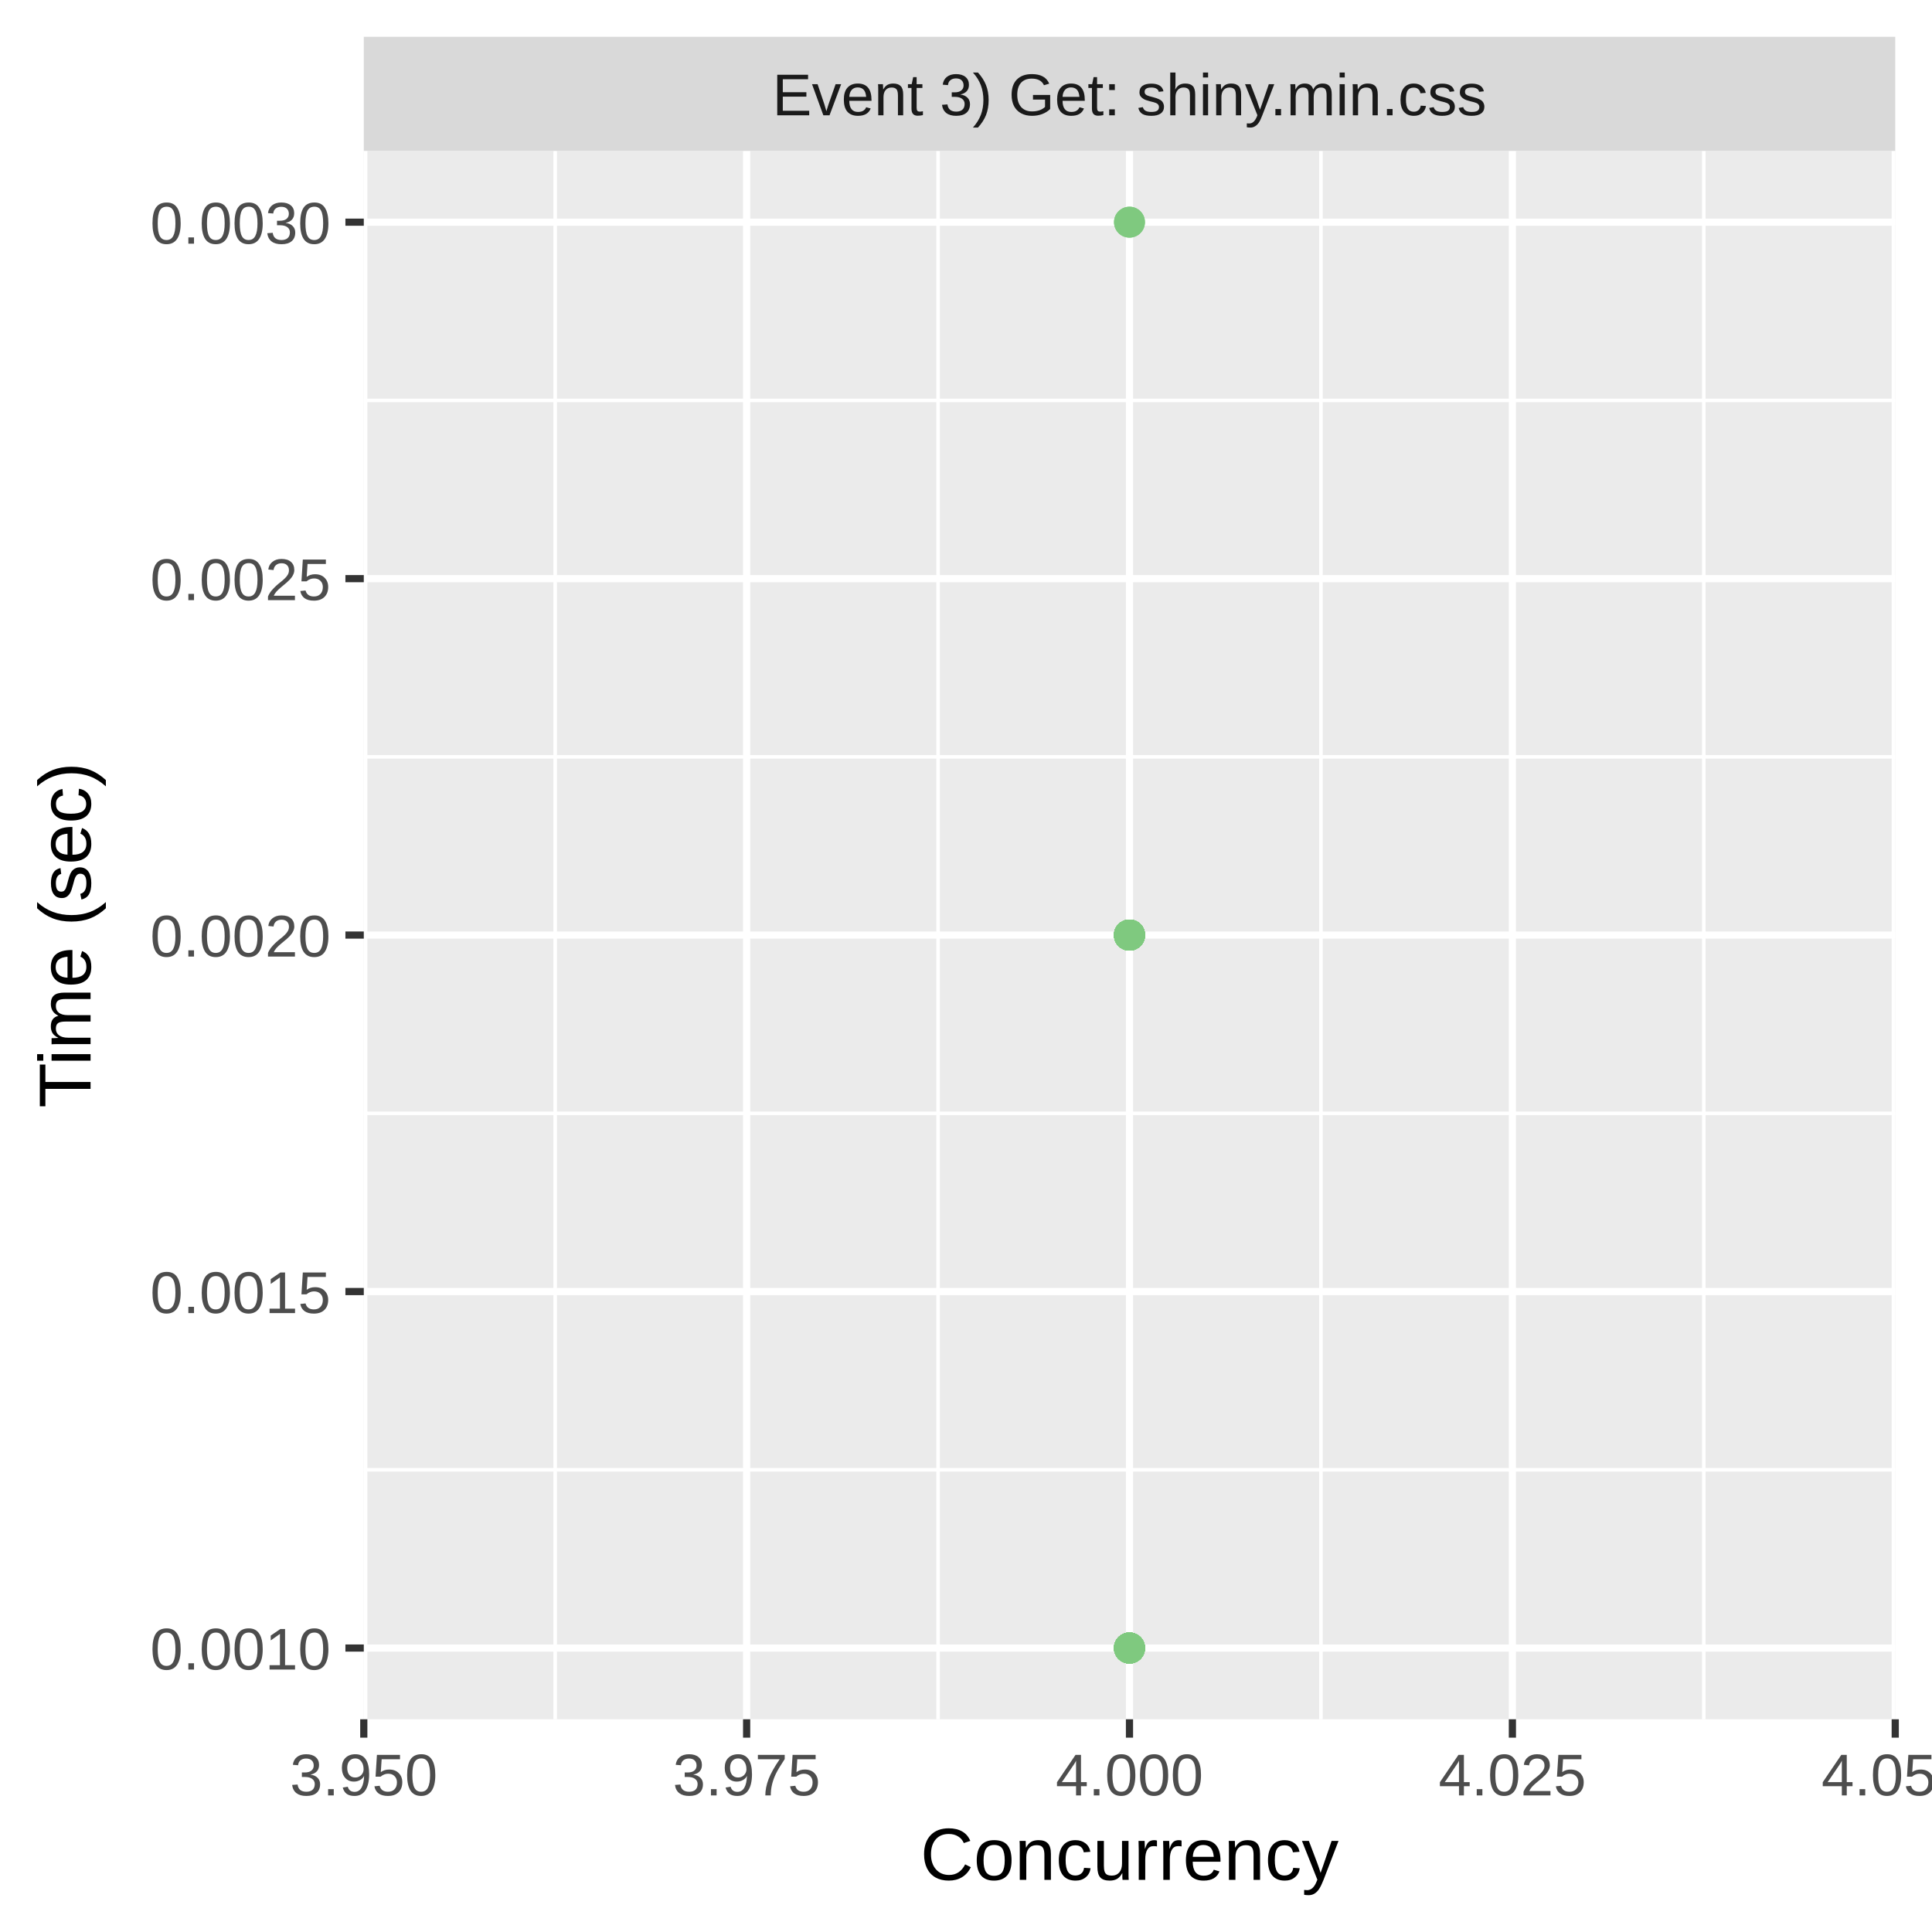
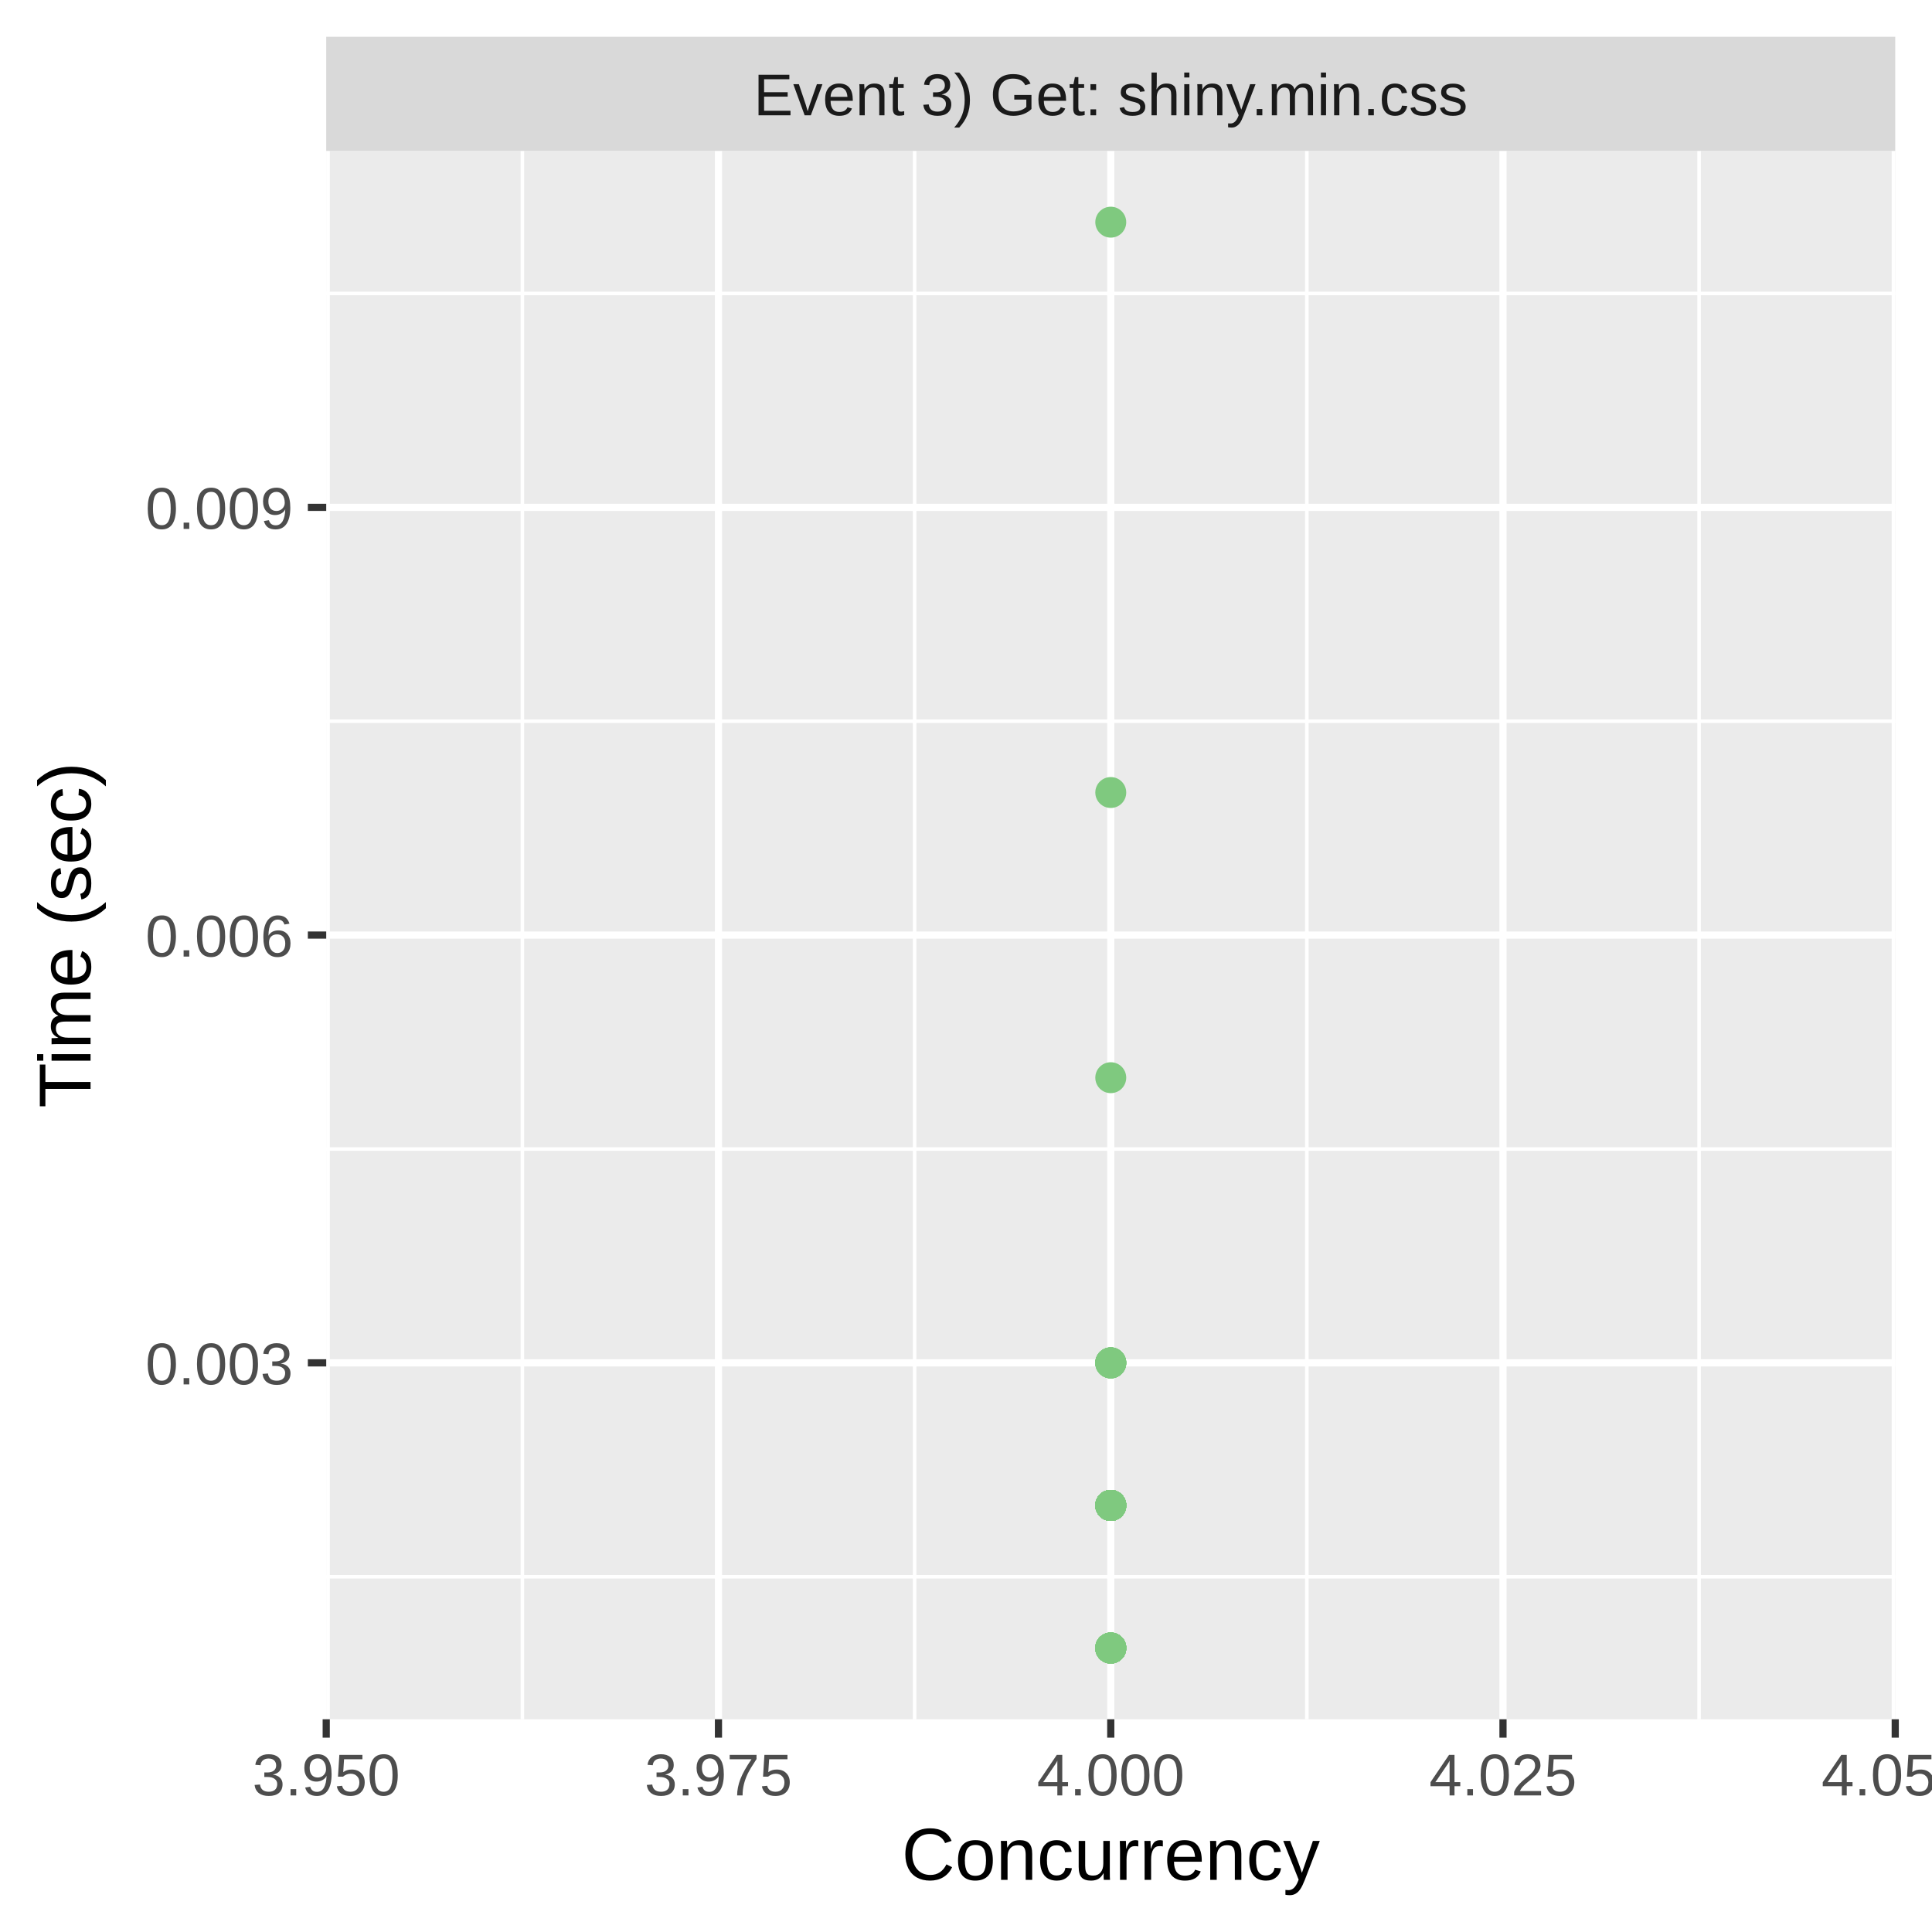
<svg xmlns="http://www.w3.org/2000/svg" class="svglite" width="288.00pt" height="288.00pt" viewBox="0 0 288.00 288.00">
  <defs>
    <style type="text/css">
    .svglite line, .svglite polyline, .svglite polygon, .svglite path, .svglite rect, .svglite circle {
      fill: none;
      stroke: #000000;
      stroke-linecap: round;
      stroke-linejoin: round;
      stroke-miterlimit: 10.00;
    }
    .svglite text {
      white-space: pre;
    }
  </style>
  </defs>
  <rect width="100%" height="100%" style="stroke: none; fill: #FFFFFF;" />
  <defs>
    <clipPath id="cpMC4wMHwyODguMDB8MC4wMHwyODguMDA=">
      <rect x="0.00" y="0.00" width="288.00" height="288.00" />
    </clipPath>
  </defs>
  <g clip-path="url(#cpMC4wMHwyODguMDB8MC4wMHwyODguMDA=)">
-     <rect x="0" y="0.00" width="288.00" height="288.00" style="stroke-width: 1.07; stroke: #FFFFFF; fill: #FFFFFF;" />
+     <rect x="0.00" y="0.00" width="288.00" height="288.00" style="stroke-width: 1.07; stroke: #FFFFFF; fill: #FFFFFF;" />
  </g>
  <defs>
-     <clipPath id="cpNTQuMjN8MjgyLjUyfDIyLjQ5fDI1Ni4yOQ==">
-       <rect x="54.23" y="22.49" width="228.29" height="233.80" />
+     <clipPath id="cpNDguNjN8MjgyLjUyfDIyLjQ5fDI1Ni4yOQ==">
+       <rect x="48.63" y="22.49" width="233.89" height="233.80" />
    </clipPath>
  </defs>
-   <g clip-path="url(#cpNTQuMjN8MjgyLjUyfDIyLjQ5fDI1Ni4yOQ==)">
-     <rect x="54.23" y="22.49" width="228.29" height="233.80" style="stroke-width: 1.07; stroke: none; fill: #EBEBEB;" />
-     <polyline points="54.23,219.10 282.52,219.10 " style="stroke-width: 0.53; stroke: #FFFFFF; stroke-linecap: butt;" />
-     <polyline points="54.23,165.96 282.52,165.96 " style="stroke-width: 0.53; stroke: #FFFFFF; stroke-linecap: butt;" />
-     <polyline points="54.23,112.82 282.52,112.82 " style="stroke-width: 0.53; stroke: #FFFFFF; stroke-linecap: butt;" />
-     <polyline points="54.23,59.69 282.52,59.69 " style="stroke-width: 0.53; stroke: #FFFFFF; stroke-linecap: butt;" />
-     <polyline points="82.76,256.29 82.76,22.49 " style="stroke-width: 0.53; stroke: #FFFFFF; stroke-linecap: butt;" />
-     <polyline points="139.84,256.29 139.84,22.49 " style="stroke-width: 0.53; stroke: #FFFFFF; stroke-linecap: butt;" />
-     <polyline points="196.91,256.29 196.91,22.49 " style="stroke-width: 0.53; stroke: #FFFFFF; stroke-linecap: butt;" />
-     <polyline points="253.98,256.29 253.98,22.49 " style="stroke-width: 0.53; stroke: #FFFFFF; stroke-linecap: butt;" />
-     <polyline points="54.23,245.67 282.52,245.67 " style="stroke-width: 1.07; stroke: #FFFFFF; stroke-linecap: butt;" />
-     <polyline points="54.23,192.53 282.52,192.53 " style="stroke-width: 1.07; stroke: #FFFFFF; stroke-linecap: butt;" />
-     <polyline points="54.23,139.39 282.52,139.39 " style="stroke-width: 1.07; stroke: #FFFFFF; stroke-linecap: butt;" />
-     <polyline points="54.23,86.26 282.52,86.26 " style="stroke-width: 1.07; stroke: #FFFFFF; stroke-linecap: butt;" />
-     <polyline points="54.23,33.12 282.52,33.12 " style="stroke-width: 1.07; stroke: #FFFFFF; stroke-linecap: butt;" />
-     <polyline points="54.23,256.29 54.23,22.49 " style="stroke-width: 1.07; stroke: #FFFFFF; stroke-linecap: butt;" />
-     <polyline points="111.30,256.29 111.30,22.49 " style="stroke-width: 1.07; stroke: #FFFFFF; stroke-linecap: butt;" />
-     <polyline points="168.37,256.29 168.37,22.49 " style="stroke-width: 1.07; stroke: #FFFFFF; stroke-linecap: butt;" />
-     <polyline points="225.45,256.29 225.45,22.49 " style="stroke-width: 1.07; stroke: #FFFFFF; stroke-linecap: butt;" />
+   <g clip-path="url(#cpNDguNjN8MjgyLjUyfDIyLjQ5fDI1Ni4yOQ==)">
+     <rect x="48.63" y="22.49" width="233.89" height="233.80" style="stroke-width: 1.07; stroke: none; fill: #EBEBEB;" />
+     <polyline points="48.63,235.04 282.52,235.04 " style="stroke-width: 0.53; stroke: #FFFFFF; stroke-linecap: butt;" />
+     <polyline points="48.63,171.28 282.52,171.28 " style="stroke-width: 0.53; stroke: #FFFFFF; stroke-linecap: butt;" />
+     <polyline points="48.63,107.51 282.52,107.51 " style="stroke-width: 0.53; stroke: #FFFFFF; stroke-linecap: butt;" />
+     <polyline points="48.63,43.75 282.52,43.75 " style="stroke-width: 0.53; stroke: #FFFFFF; stroke-linecap: butt;" />
+     <polyline points="77.87,256.29 77.87,22.49 " style="stroke-width: 0.53; stroke: #FFFFFF; stroke-linecap: butt;" />
+     <polyline points="136.34,256.29 136.34,22.49 " style="stroke-width: 0.53; stroke: #FFFFFF; stroke-linecap: butt;" />
+     <polyline points="194.81,256.29 194.81,22.49 " style="stroke-width: 0.53; stroke: #FFFFFF; stroke-linecap: butt;" />
+     <polyline points="253.28,256.29 253.28,22.49 " style="stroke-width: 0.53; stroke: #FFFFFF; stroke-linecap: butt;" />
+     <polyline points="48.63,203.16 282.52,203.16 " style="stroke-width: 1.07; stroke: #FFFFFF; stroke-linecap: butt;" />
+     <polyline points="48.63,139.39 282.52,139.39 " style="stroke-width: 1.07; stroke: #FFFFFF; stroke-linecap: butt;" />
+     <polyline points="48.63,75.63 282.52,75.63 " style="stroke-width: 1.07; stroke: #FFFFFF; stroke-linecap: butt;" />
+     <polyline points="48.63,256.29 48.63,22.49 " style="stroke-width: 1.07; stroke: #FFFFFF; stroke-linecap: butt;" />
+     <polyline points="107.10,256.29 107.10,22.49 " style="stroke-width: 1.07; stroke: #FFFFFF; stroke-linecap: butt;" />
+     <polyline points="165.58,256.29 165.58,22.49 " style="stroke-width: 1.07; stroke: #FFFFFF; stroke-linecap: butt;" />
+     <polyline points="224.05,256.29 224.05,22.49 " style="stroke-width: 1.07; stroke: #FFFFFF; stroke-linecap: butt;" />
    <polyline points="282.52,256.29 282.52,22.49 " style="stroke-width: 1.07; stroke: #FFFFFF; stroke-linecap: butt;" />
-     <circle cx="168.37" cy="139.39" r="1.95" style="stroke-width: 0.71; stroke: #7FC97F; fill: #7FC97F;" />
-     <circle cx="168.37" cy="139.39" r="1.95" style="stroke-width: 0.71; stroke: #7FC97F; fill: #7FC97F;" />
-     <circle cx="168.37" cy="139.39" r="1.95" style="stroke-width: 0.71; stroke: #7FC97F; fill: #7FC97F;" />
-     <circle cx="168.37" cy="139.39" r="1.95" style="stroke-width: 0.71; stroke: #7FC97F; fill: #7FC97F;" />
-     <circle cx="168.37" cy="245.67" r="1.95" style="stroke-width: 0.71; stroke: #7FC97F; fill: #7FC97F;" />
-     <circle cx="168.37" cy="139.39" r="1.95" style="stroke-width: 0.71; stroke: #7FC97F; fill: #7FC97F;" />
-     <circle cx="168.37" cy="245.67" r="1.95" style="stroke-width: 0.71; stroke: #7FC97F; fill: #7FC97F;" />
-     <circle cx="168.37" cy="139.39" r="1.95" style="stroke-width: 0.71; stroke: #7FC97F; fill: #7FC97F;" />
-     <circle cx="168.37" cy="245.67" r="1.95" style="stroke-width: 0.71; stroke: #7FC97F; fill: #7FC97F;" />
-     <circle cx="168.37" cy="245.67" r="1.95" style="stroke-width: 0.71; stroke: #7FC97F; fill: #7FC97F;" />
-     <circle cx="168.37" cy="245.67" r="1.95" style="stroke-width: 0.71; stroke: #7FC97F; fill: #7FC97F;" />
-     <circle cx="168.37" cy="139.39" r="1.95" style="stroke-width: 0.71; stroke: #7FC97F; fill: #7FC97F;" />
-     <circle cx="168.37" cy="245.67" r="1.95" style="stroke-width: 0.71; stroke: #7FC97F; fill: #7FC97F;" />
-     <circle cx="168.37" cy="245.67" r="1.95" style="stroke-width: 0.71; stroke: #7FC97F; fill: #7FC97F;" />
-     <circle cx="168.37" cy="33.12" r="1.95" style="stroke-width: 0.71; stroke: #7FC97F; fill: #7FC97F;" />
-     <circle cx="168.37" cy="139.39" r="1.95" style="stroke-width: 0.71; stroke: #7FC97F; fill: #7FC97F;" />
-     <circle cx="168.37" cy="139.39" r="1.95" style="stroke-width: 0.71; stroke: #7FC97F; fill: #7FC97F;" />
-     <circle cx="168.37" cy="245.67" r="1.95" style="stroke-width: 0.71; stroke: #7FC97F; fill: #7FC97F;" />
-     <circle cx="168.37" cy="245.67" r="1.95" style="stroke-width: 0.71; stroke: #7FC97F; fill: #7FC97F;" />
-     <circle cx="168.37" cy="139.39" r="1.95" style="stroke-width: 0.71; stroke: #7FC97F; fill: #7FC97F;" />
-     <circle cx="168.37" cy="245.67" r="1.95" style="stroke-width: 0.71; stroke: #7FC97F; fill: #7FC97F;" />
-     <circle cx="168.37" cy="139.39" r="1.95" style="stroke-width: 0.71; stroke: #7FC97F; fill: #7FC97F;" />
-     <circle cx="168.37" cy="139.39" r="1.95" style="stroke-width: 0.71; stroke: #7FC97F; fill: #7FC97F;" />
-     <circle cx="168.37" cy="245.67" r="1.95" style="stroke-width: 0.71; stroke: #7FC97F; fill: #7FC97F;" />
-     <circle cx="168.37" cy="139.39" r="1.95" style="stroke-width: 0.71; stroke: #7FC97F; fill: #7FC97F;" />
-     <circle cx="168.37" cy="245.67" r="1.95" style="stroke-width: 0.71; stroke: #7FC97F; fill: #7FC97F;" />
-     <circle cx="168.37" cy="139.39" r="1.95" style="stroke-width: 0.71; stroke: #7FC97F; fill: #7FC97F;" />
-     <circle cx="168.37" cy="245.67" r="1.95" style="stroke-width: 0.71; stroke: #7FC97F; fill: #7FC97F;" />
-     <circle cx="168.37" cy="245.67" r="1.95" style="stroke-width: 0.71; stroke: #7FC97F; fill: #7FC97F;" />
-     <circle cx="168.37" cy="33.12" r="1.95" style="stroke-width: 0.71; stroke: #7FC97F; fill: #7FC97F;" />
-     <circle cx="168.37" cy="139.39" r="1.95" style="stroke-width: 0.71; stroke: #7FC97F; fill: #7FC97F;" />
-     <circle cx="168.37" cy="245.67" r="1.95" style="stroke-width: 0.71; stroke: #7FC97F; fill: #7FC97F;" />
-     <circle cx="168.37" cy="139.39" r="1.95" style="stroke-width: 0.71; stroke: #7FC97F; fill: #7FC97F;" />
-     <circle cx="168.37" cy="139.39" r="1.95" style="stroke-width: 0.71; stroke: #7FC97F; fill: #7FC97F;" />
-     <circle cx="168.37" cy="139.39" r="1.95" style="stroke-width: 0.71; stroke: #7FC97F; fill: #7FC97F;" />
-     <circle cx="168.37" cy="245.67" r="1.95" style="stroke-width: 0.71; stroke: #7FC97F; fill: #7FC97F;" />
-     <circle cx="168.37" cy="245.67" r="1.95" style="stroke-width: 0.71; stroke: #7FC97F; fill: #7FC97F;" />
-     <circle cx="168.37" cy="245.67" r="1.95" style="stroke-width: 0.71; stroke: #7FC97F; fill: #7FC97F;" />
-     <circle cx="168.37" cy="245.67" r="1.95" style="stroke-width: 0.71; stroke: #7FC97F; fill: #7FC97F;" />
-     <circle cx="168.37" cy="139.39" r="1.95" style="stroke-width: 0.71; stroke: #7FC97F; fill: #7FC97F;" />
-     <circle cx="168.37" cy="245.67" r="1.95" style="stroke-width: 0.71; stroke: #7FC97F; fill: #7FC97F;" />
-     <circle cx="168.37" cy="139.39" r="1.95" style="stroke-width: 0.71; stroke: #7FC97F; fill: #7FC97F;" />
-     <circle cx="168.37" cy="139.39" r="1.95" style="stroke-width: 0.71; stroke: #7FC97F; fill: #7FC97F;" />
-     <circle cx="168.37" cy="245.67" r="1.95" style="stroke-width: 0.71; stroke: #7FC97F; fill: #7FC97F;" />
-     <circle cx="168.37" cy="139.39" r="1.95" style="stroke-width: 0.71; stroke: #7FC97F; fill: #7FC97F;" />
-     <circle cx="168.37" cy="139.39" r="1.95" style="stroke-width: 0.71; stroke: #7FC97F; fill: #7FC97F;" />
-     <circle cx="168.37" cy="139.39" r="1.95" style="stroke-width: 0.71; stroke: #7FC97F; fill: #7FC97F;" />
-     <circle cx="168.37" cy="245.67" r="1.95" style="stroke-width: 0.71; stroke: #7FC97F; fill: #7FC97F;" />
-     <circle cx="168.37" cy="139.39" r="1.95" style="stroke-width: 0.71; stroke: #7FC97F; fill: #7FC97F;" />
-     <circle cx="168.37" cy="245.67" r="1.95" style="stroke-width: 0.71; stroke: #7FC97F; fill: #7FC97F;" />
-     <circle cx="168.37" cy="139.39" r="1.95" style="stroke-width: 0.71; stroke: #7FC97F; fill: #7FC97F;" />
-     <circle cx="168.37" cy="139.39" r="1.95" style="stroke-width: 0.71; stroke: #7FC97F; fill: #7FC97F;" />
-     <circle cx="168.37" cy="245.67" r="1.95" style="stroke-width: 0.71; stroke: #7FC97F; fill: #7FC97F;" />
-     <circle cx="168.37" cy="245.67" r="1.95" style="stroke-width: 0.71; stroke: #7FC97F; fill: #7FC97F;" />
-     <circle cx="168.37" cy="139.39" r="1.95" style="stroke-width: 0.71; stroke: #7FC97F; fill: #7FC97F;" />
-     <circle cx="168.37" cy="139.39" r="1.95" style="stroke-width: 0.71; stroke: #7FC97F; fill: #7FC97F;" />
-     <circle cx="168.37" cy="139.39" r="1.95" style="stroke-width: 0.71; stroke: #7FC97F; fill: #7FC97F;" />
-     <circle cx="168.37" cy="139.39" r="1.95" style="stroke-width: 0.71; stroke: #7FC97F; fill: #7FC97F;" />
-     <circle cx="168.37" cy="139.39" r="1.95" style="stroke-width: 0.71; stroke: #7FC97F; fill: #7FC97F;" />
-     <circle cx="168.37" cy="245.67" r="1.95" style="stroke-width: 0.71; stroke: #7FC97F; fill: #7FC97F;" />
-     <circle cx="168.37" cy="139.39" r="1.95" style="stroke-width: 0.71; stroke: #7FC97F; fill: #7FC97F;" />
-     <circle cx="168.37" cy="139.39" r="1.95" style="stroke-width: 0.71; stroke: #7FC97F; fill: #7FC97F;" />
-     <circle cx="168.37" cy="245.67" r="1.95" style="stroke-width: 0.71; stroke: #7FC97F; fill: #7FC97F;" />
-     <circle cx="168.37" cy="245.67" r="1.95" style="stroke-width: 0.71; stroke: #7FC97F; fill: #7FC97F;" />
-     <circle cx="168.37" cy="245.67" r="1.95" style="stroke-width: 0.71; stroke: #7FC97F; fill: #7FC97F;" />
-     <circle cx="168.37" cy="139.39" r="1.95" style="stroke-width: 0.71; stroke: #7FC97F; fill: #7FC97F;" />
-     <circle cx="168.37" cy="245.67" r="1.95" style="stroke-width: 0.71; stroke: #7FC97F; fill: #7FC97F;" />
-     <circle cx="168.37" cy="139.39" r="1.95" style="stroke-width: 0.71; stroke: #7FC97F; fill: #7FC97F;" />
+     <circle cx="165.58" cy="203.16" r="1.95" style="stroke-width: 0.71; stroke: #7FC97F; fill: #7FC97F;" />
+     <circle cx="165.58" cy="224.41" r="1.95" style="stroke-width: 0.71; stroke: #7FC97F; fill: #7FC97F;" />
+     <circle cx="165.58" cy="224.41" r="1.95" style="stroke-width: 0.71; stroke: #7FC97F; fill: #7FC97F;" />
+     <circle cx="165.58" cy="118.14" r="1.95" style="stroke-width: 0.71; stroke: #7FC97F; fill: #7FC97F;" />
+     <circle cx="165.58" cy="224.41" r="1.95" style="stroke-width: 0.71; stroke: #7FC97F; fill: #7FC97F;" />
+     <circle cx="165.58" cy="224.41" r="1.95" style="stroke-width: 0.71; stroke: #7FC97F; fill: #7FC97F;" />
+     <circle cx="165.58" cy="224.41" r="1.95" style="stroke-width: 0.71; stroke: #7FC97F; fill: #7FC97F;" />
+     <circle cx="165.58" cy="245.67" r="1.95" style="stroke-width: 0.71; stroke: #7FC97F; fill: #7FC97F;" />
+     <circle cx="165.58" cy="224.41" r="1.95" style="stroke-width: 0.71; stroke: #7FC97F; fill: #7FC97F;" />
+     <circle cx="165.58" cy="224.41" r="1.95" style="stroke-width: 0.71; stroke: #7FC97F; fill: #7FC97F;" />
+     <circle cx="165.58" cy="224.41" r="1.95" style="stroke-width: 0.71; stroke: #7FC97F; fill: #7FC97F;" />
+     <circle cx="165.58" cy="245.67" r="1.95" style="stroke-width: 0.71; stroke: #7FC97F; fill: #7FC97F;" />
+     <circle cx="165.58" cy="245.67" r="1.95" style="stroke-width: 0.71; stroke: #7FC97F; fill: #7FC97F;" />
+     <circle cx="165.58" cy="224.41" r="1.95" style="stroke-width: 0.71; stroke: #7FC97F; fill: #7FC97F;" />
+     <circle cx="165.58" cy="203.16" r="1.95" style="stroke-width: 0.71; stroke: #7FC97F; fill: #7FC97F;" />
+     <circle cx="165.58" cy="224.41" r="1.95" style="stroke-width: 0.71; stroke: #7FC97F; fill: #7FC97F;" />
+     <circle cx="165.58" cy="224.41" r="1.95" style="stroke-width: 0.71; stroke: #7FC97F; fill: #7FC97F;" />
+     <circle cx="165.58" cy="224.41" r="1.95" style="stroke-width: 0.71; stroke: #7FC97F; fill: #7FC97F;" />
+     <circle cx="165.58" cy="245.67" r="1.95" style="stroke-width: 0.71; stroke: #7FC97F; fill: #7FC97F;" />
+     <circle cx="165.58" cy="245.67" r="1.95" style="stroke-width: 0.71; stroke: #7FC97F; fill: #7FC97F;" />
+     <circle cx="165.58" cy="224.41" r="1.95" style="stroke-width: 0.71; stroke: #7FC97F; fill: #7FC97F;" />
+     <circle cx="165.58" cy="224.41" r="1.95" style="stroke-width: 0.71; stroke: #7FC97F; fill: #7FC97F;" />
+     <circle cx="165.58" cy="245.67" r="1.95" style="stroke-width: 0.71; stroke: #7FC97F; fill: #7FC97F;" />
+     <circle cx="165.58" cy="224.41" r="1.95" style="stroke-width: 0.71; stroke: #7FC97F; fill: #7FC97F;" />
+     <circle cx="165.58" cy="224.41" r="1.95" style="stroke-width: 0.71; stroke: #7FC97F; fill: #7FC97F;" />
+     <circle cx="165.58" cy="245.67" r="1.95" style="stroke-width: 0.71; stroke: #7FC97F; fill: #7FC97F;" />
+     <circle cx="165.58" cy="224.41" r="1.95" style="stroke-width: 0.71; stroke: #7FC97F; fill: #7FC97F;" />
+     <circle cx="165.58" cy="224.41" r="1.95" style="stroke-width: 0.71; stroke: #7FC97F; fill: #7FC97F;" />
+     <circle cx="165.58" cy="203.16" r="1.95" style="stroke-width: 0.71; stroke: #7FC97F; fill: #7FC97F;" />
+     <circle cx="165.58" cy="203.16" r="1.95" style="stroke-width: 0.71; stroke: #7FC97F; fill: #7FC97F;" />
+     <circle cx="165.58" cy="224.41" r="1.95" style="stroke-width: 0.71; stroke: #7FC97F; fill: #7FC97F;" />
+     <circle cx="165.58" cy="245.67" r="1.95" style="stroke-width: 0.71; stroke: #7FC97F; fill: #7FC97F;" />
+     <circle cx="165.58" cy="33.12" r="1.95" style="stroke-width: 0.71; stroke: #7FC97F; fill: #7FC97F;" />
+     <circle cx="165.58" cy="224.41" r="1.95" style="stroke-width: 0.71; stroke: #7FC97F; fill: #7FC97F;" />
+     <circle cx="165.58" cy="203.16" r="1.95" style="stroke-width: 0.71; stroke: #7FC97F; fill: #7FC97F;" />
+     <circle cx="165.58" cy="224.41" r="1.95" style="stroke-width: 0.71; stroke: #7FC97F; fill: #7FC97F;" />
+     <circle cx="165.58" cy="224.41" r="1.95" style="stroke-width: 0.71; stroke: #7FC97F; fill: #7FC97F;" />
+     <circle cx="165.58" cy="224.41" r="1.95" style="stroke-width: 0.71; stroke: #7FC97F; fill: #7FC97F;" />
+     <circle cx="165.58" cy="245.67" r="1.95" style="stroke-width: 0.71; stroke: #7FC97F; fill: #7FC97F;" />
+     <circle cx="165.58" cy="245.67" r="1.95" style="stroke-width: 0.71; stroke: #7FC97F; fill: #7FC97F;" />
+     <circle cx="165.58" cy="245.67" r="1.95" style="stroke-width: 0.71; stroke: #7FC97F; fill: #7FC97F;" />
+     <circle cx="165.58" cy="224.41" r="1.95" style="stroke-width: 0.71; stroke: #7FC97F; fill: #7FC97F;" />
+     <circle cx="165.58" cy="160.65" r="1.95" style="stroke-width: 0.71; stroke: #7FC97F; fill: #7FC97F;" />
+     <circle cx="165.58" cy="224.41" r="1.95" style="stroke-width: 0.71; stroke: #7FC97F; fill: #7FC97F;" />
+     <circle cx="165.58" cy="224.41" r="1.95" style="stroke-width: 0.71; stroke: #7FC97F; fill: #7FC97F;" />
+     <circle cx="165.58" cy="245.67" r="1.95" style="stroke-width: 0.71; stroke: #7FC97F; fill: #7FC97F;" />
+     <circle cx="165.58" cy="224.41" r="1.95" style="stroke-width: 0.71; stroke: #7FC97F; fill: #7FC97F;" />
+     <circle cx="165.58" cy="224.41" r="1.95" style="stroke-width: 0.71; stroke: #7FC97F; fill: #7FC97F;" />
+     <circle cx="165.58" cy="245.67" r="1.95" style="stroke-width: 0.71; stroke: #7FC97F; fill: #7FC97F;" />
+     <circle cx="165.58" cy="224.41" r="1.95" style="stroke-width: 0.71; stroke: #7FC97F; fill: #7FC97F;" />
+     <circle cx="165.58" cy="245.67" r="1.95" style="stroke-width: 0.71; stroke: #7FC97F; fill: #7FC97F;" />
+     <circle cx="165.58" cy="224.41" r="1.95" style="stroke-width: 0.71; stroke: #7FC97F; fill: #7FC97F;" />
+     <circle cx="165.58" cy="245.67" r="1.95" style="stroke-width: 0.71; stroke: #7FC97F; fill: #7FC97F;" />
+     <circle cx="165.58" cy="224.41" r="1.95" style="stroke-width: 0.71; stroke: #7FC97F; fill: #7FC97F;" />
+     <circle cx="165.58" cy="203.16" r="1.95" style="stroke-width: 0.71; stroke: #7FC97F; fill: #7FC97F;" />
+     <circle cx="165.58" cy="245.67" r="1.95" style="stroke-width: 0.71; stroke: #7FC97F; fill: #7FC97F;" />
+     <circle cx="165.58" cy="224.41" r="1.95" style="stroke-width: 0.71; stroke: #7FC97F; fill: #7FC97F;" />
+     <circle cx="165.58" cy="245.67" r="1.95" style="stroke-width: 0.71; stroke: #7FC97F; fill: #7FC97F;" />
+     <circle cx="165.58" cy="245.67" r="1.95" style="stroke-width: 0.71; stroke: #7FC97F; fill: #7FC97F;" />
+     <circle cx="165.58" cy="224.41" r="1.95" style="stroke-width: 0.71; stroke: #7FC97F; fill: #7FC97F;" />
+     <circle cx="165.58" cy="203.16" r="1.95" style="stroke-width: 0.71; stroke: #7FC97F; fill: #7FC97F;" />
+     <circle cx="165.58" cy="224.41" r="1.95" style="stroke-width: 0.71; stroke: #7FC97F; fill: #7FC97F;" />
+     <circle cx="165.58" cy="224.41" r="1.95" style="stroke-width: 0.71; stroke: #7FC97F; fill: #7FC97F;" />
+     <circle cx="165.58" cy="224.41" r="1.95" style="stroke-width: 0.71; stroke: #7FC97F; fill: #7FC97F;" />
+     <circle cx="165.58" cy="245.67" r="1.95" style="stroke-width: 0.71; stroke: #7FC97F; fill: #7FC97F;" />
+     <circle cx="165.58" cy="245.67" r="1.95" style="stroke-width: 0.71; stroke: #7FC97F; fill: #7FC97F;" />
+     <circle cx="165.58" cy="224.41" r="1.95" style="stroke-width: 0.71; stroke: #7FC97F; fill: #7FC97F;" />
+     <circle cx="165.58" cy="224.41" r="1.95" style="stroke-width: 0.71; stroke: #7FC97F; fill: #7FC97F;" />
  </g>
  <g clip-path="url(#cpMC4wMHwyODguMDB8MC4wMHwyODguMDA=)">
</g>
  <defs>
-     <clipPath id="cpNTQuMjN8MjgyLjUyfDUuNDh8MjIuNDk=">
-       <rect x="54.23" y="5.48" width="228.29" height="17.01" />
+     <clipPath id="cpNDguNjN8MjgyLjUyfDUuNDh8MjIuNDk=">
+       <rect x="48.63" y="5.48" width="233.89" height="17.01" />
    </clipPath>
  </defs>
-   <g clip-path="url(#cpNTQuMjN8MjgyLjUyfDUuNDh8MjIuNDk=)">
-     <rect x="54.23" y="5.48" width="228.29" height="17.01" style="stroke-width: 1.07; stroke: none; fill: #D9D9D9;" />
-     <text x="168.37" y="17.19" text-anchor="middle" style="font-size: 8.80px;fill: #1A1A1A; font-family: &quot;Liberation Sans&quot;;" textLength="119.58px" lengthAdjust="spacingAndGlyphs">Event 3) Get: shiny.min.css</text>
+   <g clip-path="url(#cpNDguNjN8MjgyLjUyfDUuNDh8MjIuNDk=)">
+     <rect x="48.63" y="5.48" width="233.89" height="17.01" style="stroke-width: 1.07; stroke: none; fill: #D9D9D9;" />
+     <text x="165.58" y="17.19" text-anchor="middle" style="font-size: 8.80px;fill: #1A1A1A; font-family: &quot;Liberation Sans&quot;;" textLength="119.58px" lengthAdjust="spacingAndGlyphs">Event 3) Get: shiny.min.css</text>
  </g>
  <g clip-path="url(#cpMC4wMHwyODguMDB8MC4wMHwyODguMDA=)">
-     <polyline points="54.23,259.03 54.23,256.29 " style="stroke-width: 1.07; stroke: #333333; stroke-linecap: butt;" />
-     <polyline points="111.30,259.03 111.30,256.29 " style="stroke-width: 1.07; stroke: #333333; stroke-linecap: butt;" />
-     <polyline points="168.37,259.03 168.37,256.29 " style="stroke-width: 1.07; stroke: #333333; stroke-linecap: butt;" />
-     <polyline points="225.45,259.03 225.45,256.29 " style="stroke-width: 1.07; stroke: #333333; stroke-linecap: butt;" />
+     <polyline points="48.63,259.03 48.63,256.29 " style="stroke-width: 1.07; stroke: #333333; stroke-linecap: butt;" />
+     <polyline points="107.10,259.03 107.10,256.29 " style="stroke-width: 1.07; stroke: #333333; stroke-linecap: butt;" />
+     <polyline points="165.58,259.03 165.58,256.29 " style="stroke-width: 1.07; stroke: #333333; stroke-linecap: butt;" />
+     <polyline points="224.05,259.03 224.05,256.29 " style="stroke-width: 1.07; stroke: #333333; stroke-linecap: butt;" />
    <polyline points="282.52,259.03 282.52,256.29 " style="stroke-width: 1.07; stroke: #333333; stroke-linecap: butt;" />
-     <text x="54.23" y="267.64" text-anchor="middle" style="font-size: 8.80px;fill: #4D4D4D; font-family: &quot;Liberation Sans&quot;;" textLength="25.17px" lengthAdjust="spacingAndGlyphs">3.950</text>
-     <text x="111.30" y="267.64" text-anchor="middle" style="font-size: 8.80px;fill: #4D4D4D; font-family: &quot;Liberation Sans&quot;;" textLength="25.17px" lengthAdjust="spacingAndGlyphs">3.975</text>
-     <text x="168.37" y="267.64" text-anchor="middle" style="font-size: 8.80px;fill: #4D4D4D; font-family: &quot;Liberation Sans&quot;;" textLength="25.17px" lengthAdjust="spacingAndGlyphs">4.000</text>
-     <text x="225.45" y="267.64" text-anchor="middle" style="font-size: 8.80px;fill: #4D4D4D; font-family: &quot;Liberation Sans&quot;;" textLength="25.17px" lengthAdjust="spacingAndGlyphs">4.025</text>
+     <text x="48.63" y="267.64" text-anchor="middle" style="font-size: 8.80px;fill: #4D4D4D; font-family: &quot;Liberation Sans&quot;;" textLength="25.17px" lengthAdjust="spacingAndGlyphs">3.950</text>
+     <text x="107.10" y="267.64" text-anchor="middle" style="font-size: 8.80px;fill: #4D4D4D; font-family: &quot;Liberation Sans&quot;;" textLength="25.17px" lengthAdjust="spacingAndGlyphs">3.975</text>
+     <text x="165.58" y="267.64" text-anchor="middle" style="font-size: 8.80px;fill: #4D4D4D; font-family: &quot;Liberation Sans&quot;;" textLength="25.17px" lengthAdjust="spacingAndGlyphs">4.000</text>
+     <text x="224.05" y="267.64" text-anchor="middle" style="font-size: 8.80px;fill: #4D4D4D; font-family: &quot;Liberation Sans&quot;;" textLength="25.17px" lengthAdjust="spacingAndGlyphs">4.025</text>
    <text x="282.52" y="267.64" text-anchor="middle" style="font-size: 8.80px;fill: #4D4D4D; font-family: &quot;Liberation Sans&quot;;" textLength="25.17px" lengthAdjust="spacingAndGlyphs">4.050</text>
-     <text x="49.30" y="248.88" text-anchor="end" style="font-size: 8.80px;fill: #4D4D4D; font-family: &quot;Liberation Sans&quot;;" textLength="30.77px" lengthAdjust="spacingAndGlyphs">0.0010</text>
-     <text x="49.30" y="195.74" text-anchor="end" style="font-size: 8.80px;fill: #4D4D4D; font-family: &quot;Liberation Sans&quot;;" textLength="30.77px" lengthAdjust="spacingAndGlyphs">0.0015</text>
-     <text x="49.30" y="142.60" text-anchor="end" style="font-size: 8.80px;fill: #4D4D4D; font-family: &quot;Liberation Sans&quot;;" textLength="30.77px" lengthAdjust="spacingAndGlyphs">0.0020</text>
-     <text x="49.30" y="89.46" text-anchor="end" style="font-size: 8.80px;fill: #4D4D4D; font-family: &quot;Liberation Sans&quot;;" textLength="30.77px" lengthAdjust="spacingAndGlyphs">0.0025</text>
-     <text x="49.30" y="36.33" text-anchor="end" style="font-size: 8.80px;fill: #4D4D4D; font-family: &quot;Liberation Sans&quot;;" textLength="30.77px" lengthAdjust="spacingAndGlyphs">0.0030</text>
-     <polyline points="51.49,245.67 54.23,245.67 " style="stroke-width: 1.07; stroke: #333333; stroke-linecap: butt;" />
-     <polyline points="51.49,192.53 54.23,192.53 " style="stroke-width: 1.07; stroke: #333333; stroke-linecap: butt;" />
-     <polyline points="51.49,139.39 54.23,139.39 " style="stroke-width: 1.07; stroke: #333333; stroke-linecap: butt;" />
-     <polyline points="51.49,86.26 54.23,86.26 " style="stroke-width: 1.07; stroke: #333333; stroke-linecap: butt;" />
-     <polyline points="51.49,33.12 54.23,33.12 " style="stroke-width: 1.07; stroke: #333333; stroke-linecap: butt;" />
-     <text x="168.37" y="280.23" text-anchor="middle" style="font-size: 11.00px; font-family: &quot;Liberation Sans&quot;;" textLength="69.30px" lengthAdjust="spacingAndGlyphs">Concurrency</text>
+     <text x="43.70" y="206.37" text-anchor="end" style="font-size: 8.80px;fill: #4D4D4D; font-family: &quot;Liberation Sans&quot;;" textLength="25.17px" lengthAdjust="spacingAndGlyphs">0.003</text>
+     <text x="43.70" y="142.60" text-anchor="end" style="font-size: 8.80px;fill: #4D4D4D; font-family: &quot;Liberation Sans&quot;;" textLength="25.17px" lengthAdjust="spacingAndGlyphs">0.006</text>
+     <text x="43.70" y="78.84" text-anchor="end" style="font-size: 8.80px;fill: #4D4D4D; font-family: &quot;Liberation Sans&quot;;" textLength="25.17px" lengthAdjust="spacingAndGlyphs">0.009</text>
+     <polyline points="45.89,203.16 48.63,203.16 " style="stroke-width: 1.07; stroke: #333333; stroke-linecap: butt;" />
+     <polyline points="45.89,139.39 48.63,139.39 " style="stroke-width: 1.07; stroke: #333333; stroke-linecap: butt;" />
+     <polyline points="45.89,75.63 48.63,75.63 " style="stroke-width: 1.07; stroke: #333333; stroke-linecap: butt;" />
+     <text x="165.58" y="280.23" text-anchor="middle" style="font-size: 11.00px; font-family: &quot;Liberation Sans&quot;;" textLength="69.30px" lengthAdjust="spacingAndGlyphs">Concurrency</text>
    <text transform="translate(13.50,139.39) rotate(-90)" text-anchor="middle" style="font-size: 11.00px; font-family: &quot;Liberation Sans&quot;;" textLength="57.55px" lengthAdjust="spacingAndGlyphs">Time (sec)</text>
  </g>
</svg>
